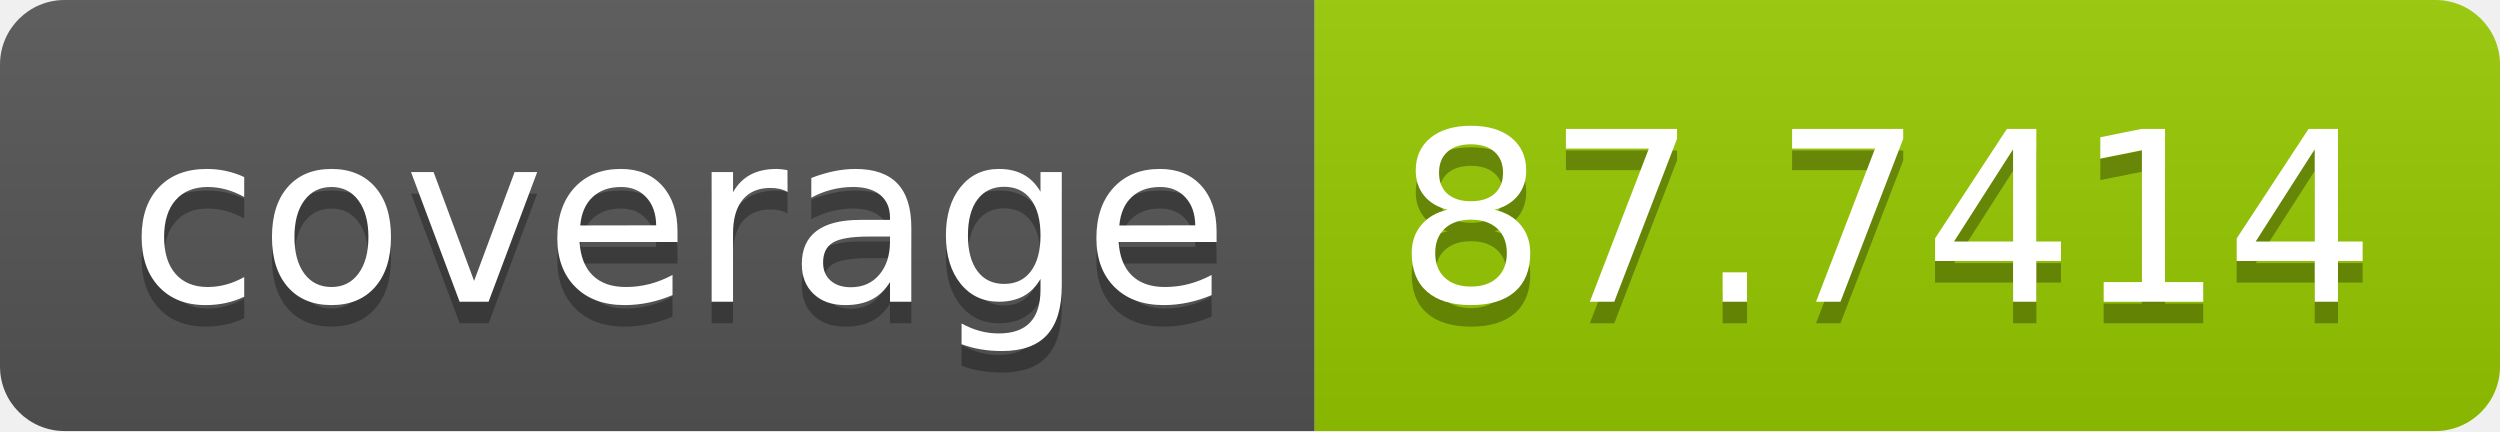
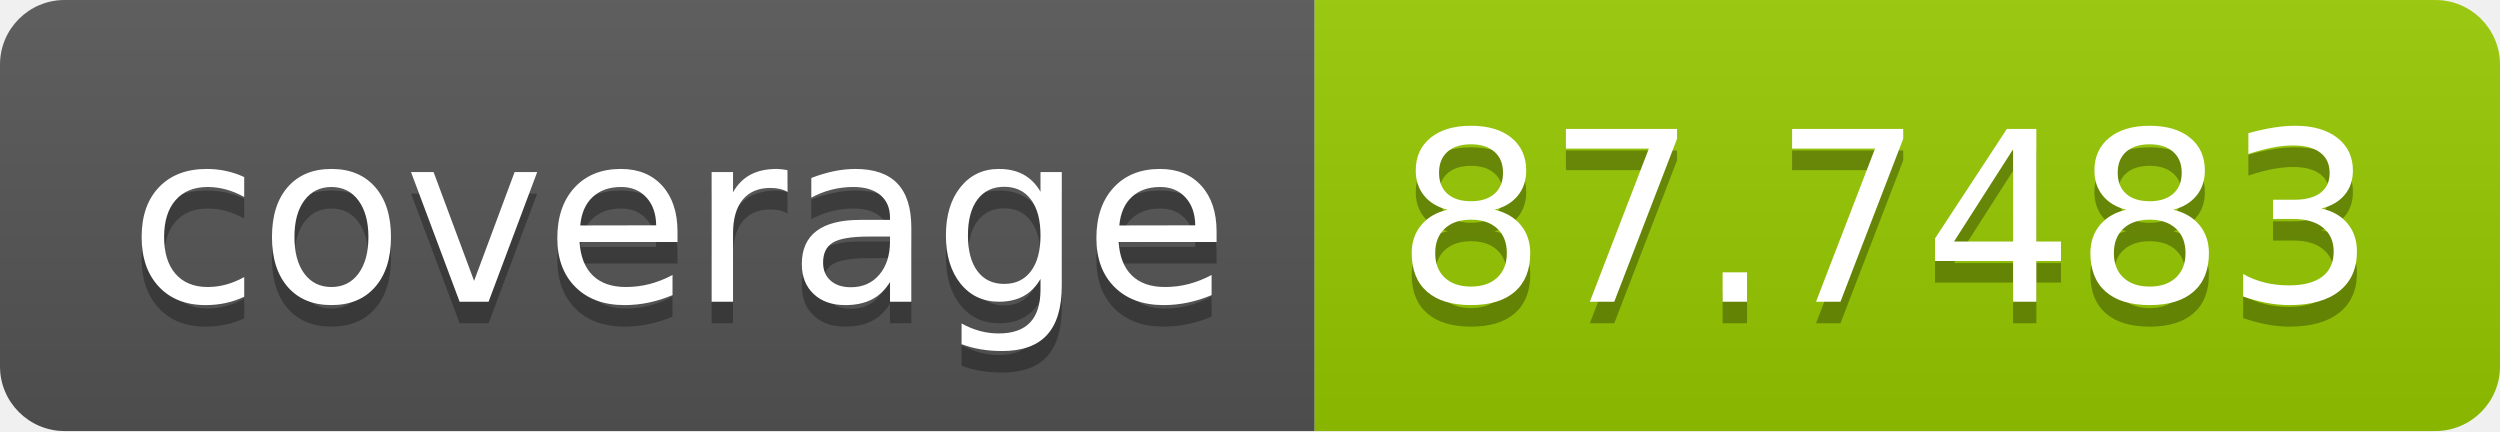
- <svg xmlns="http://www.w3.org/2000/svg" width="116" height="20" role="img" aria-label="coverage: 87.7414">
+ <svg xmlns="http://www.w3.org/2000/svg" width="116" height="20" role="img" aria-label="coverage: 87.7483">
  <linearGradient id="s" x2="0" y2="100%">
    <stop offset="0" stop-color="#bbb" stop-opacity=".1" />
    <stop offset="1" stop-opacity=".1" />
  </linearGradient>
  <clipPath id="r">
    <rect width="116" height="20" rx="3" fill="#fff" />
  </clipPath>
  <g clip-path="url(#r)">
    <rect width="61" height="20" fill="#555" />
    <rect x="61" width="55" height="20" fill="#97ca00" />
    <rect width="116" height="20" fill="url(#s)" />
  </g>
  <g fill="#fff" text-anchor="middle" font-family="Verdana,Geneva,DejaVu Sans,sans-serif" text-rendering="geometricPrecision" font-size="110">
    <text aria-hidden="true" x="315" y="150" fill="#010101" fill-opacity=".3" transform="scale(.1)" textLength="510">coverage</text>
    <text x="315" y="140" transform="scale(.1)" fill="#fff" textLength="510">coverage</text>
-     <text aria-hidden="true" x="875" y="150" fill="#010101" fill-opacity=".3" transform="scale(.1)" textLength="450">87.7414</text>
-     <text x="875" y="140" transform="scale(.1)" fill="#fff" textLength="450">87.7414</text>
+     <text aria-hidden="true" x="875" y="150" fill="#010101" fill-opacity=".3" transform="scale(.1)" textLength="450">87.7483</text>
+     <text x="875" y="140" transform="scale(.1)" fill="#fff" textLength="450">87.7483</text>
  </g>
</svg>
